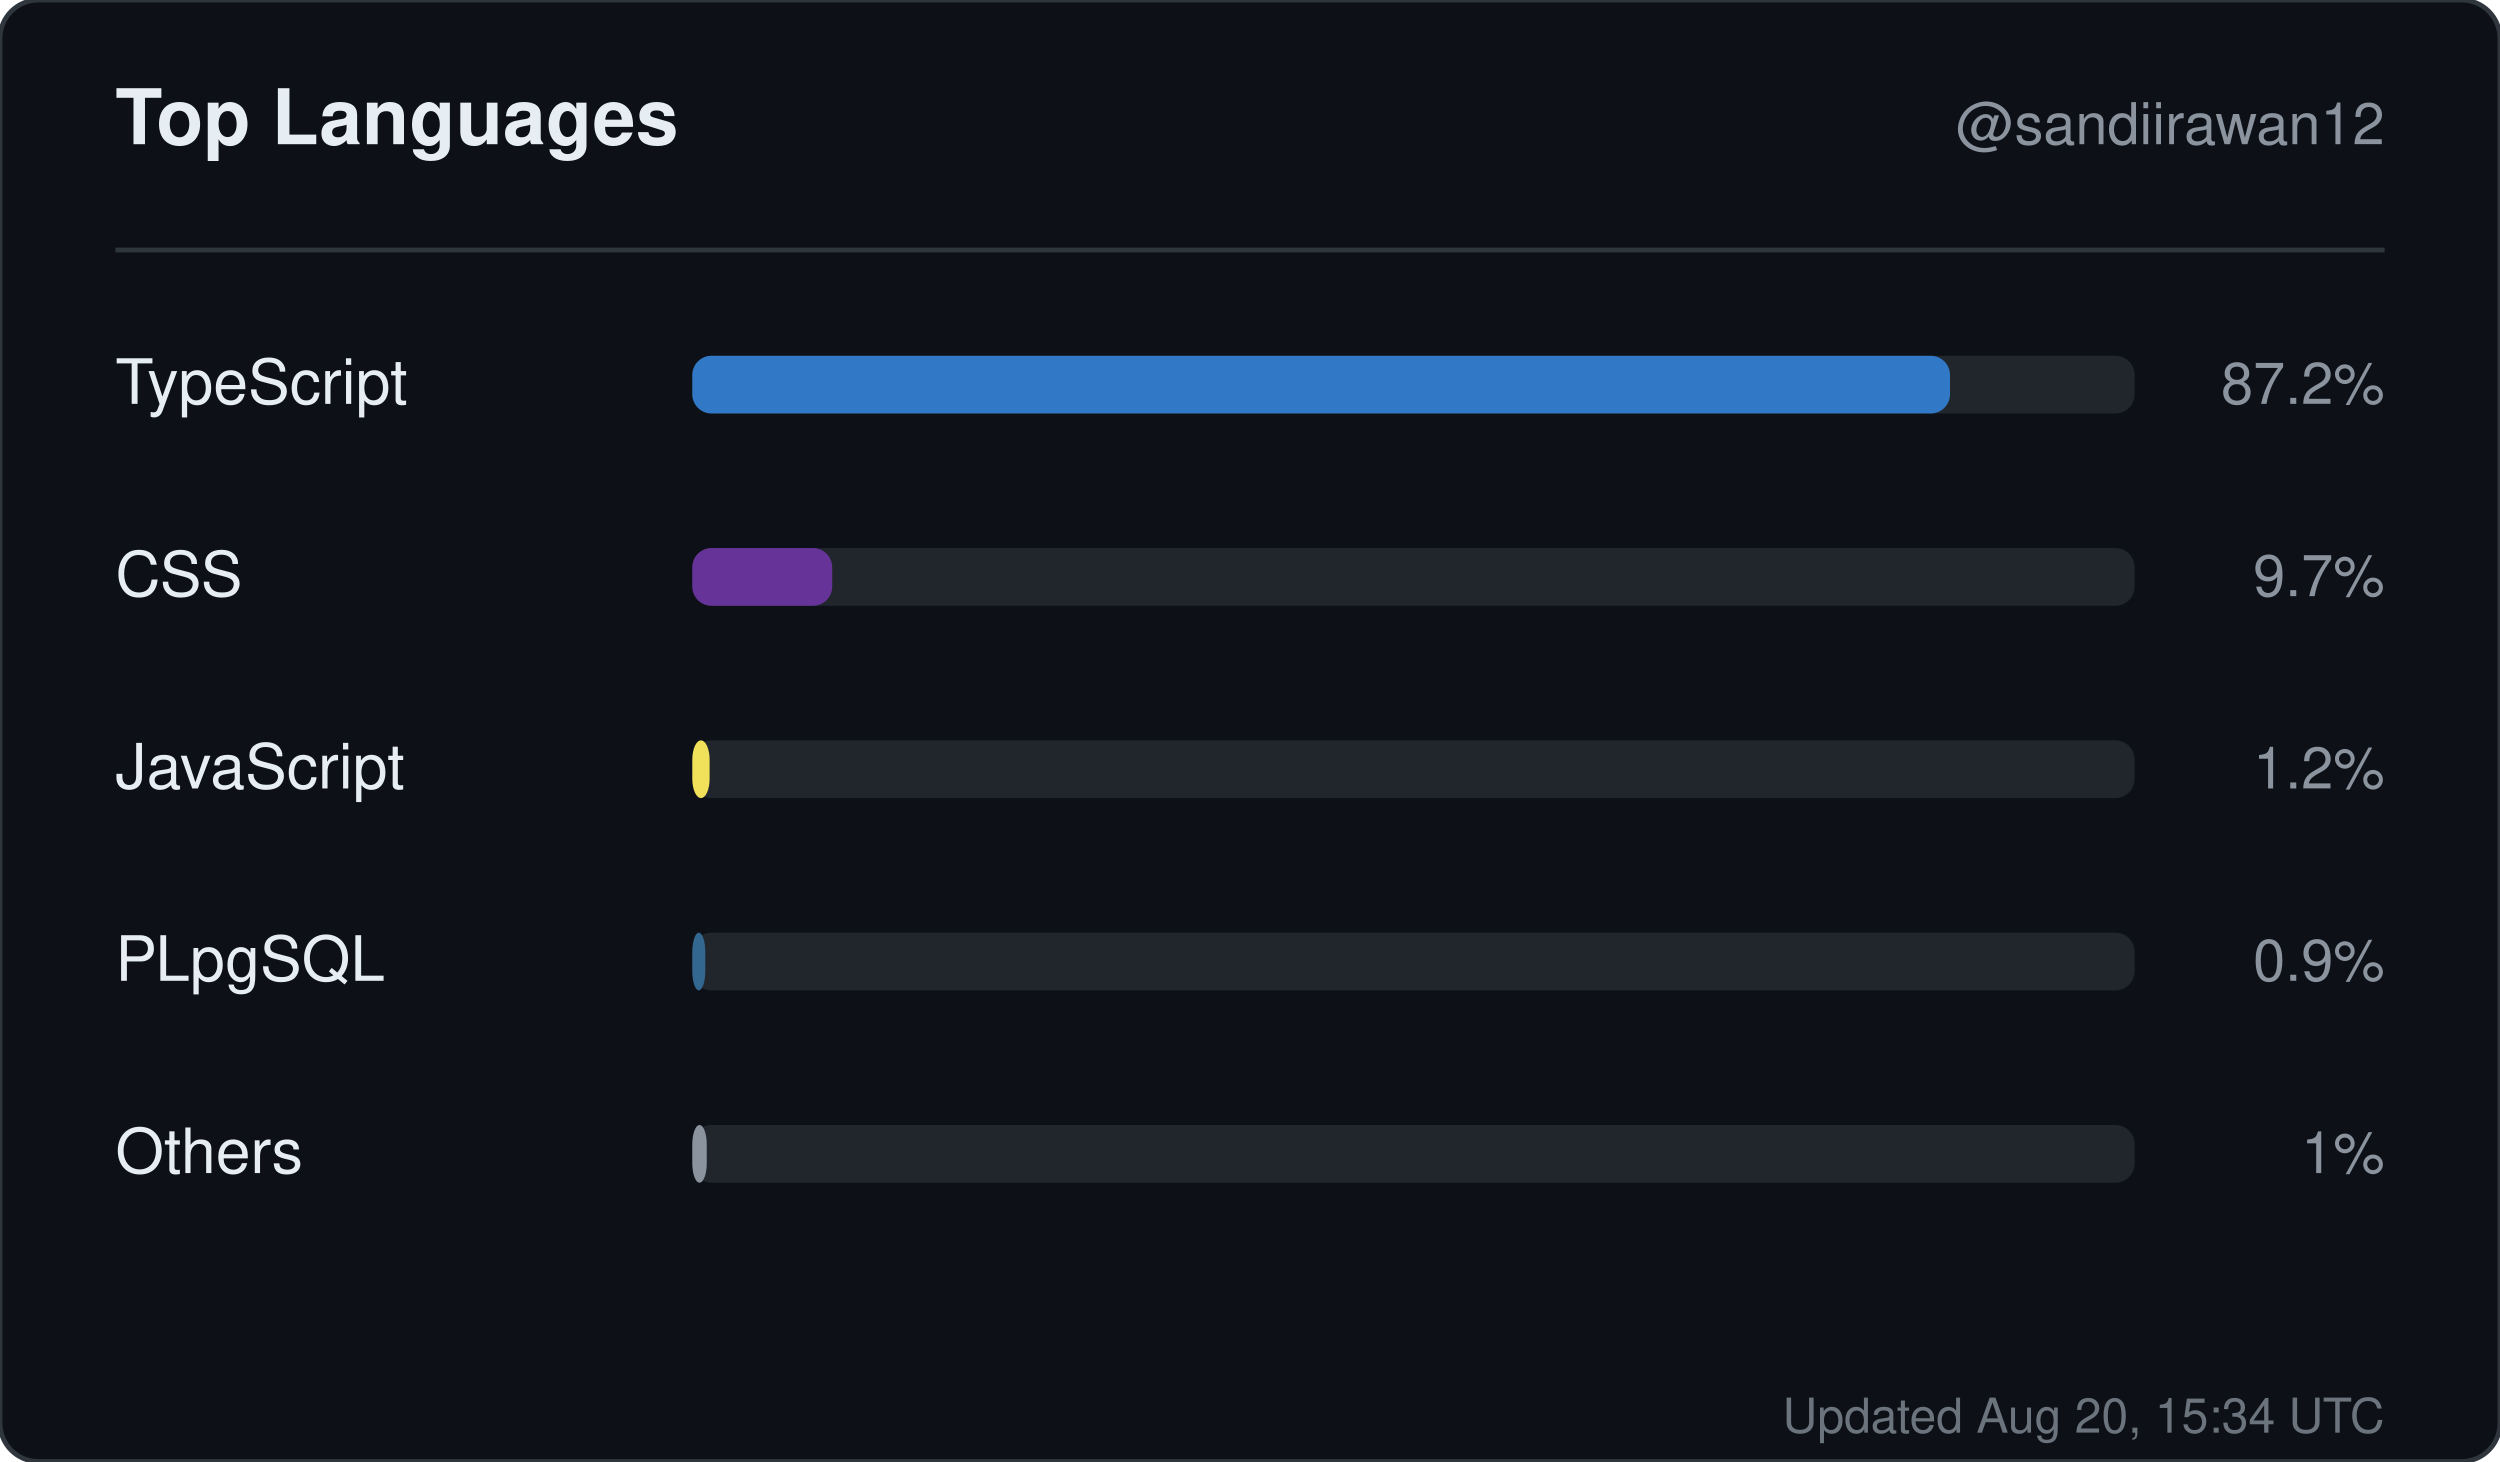
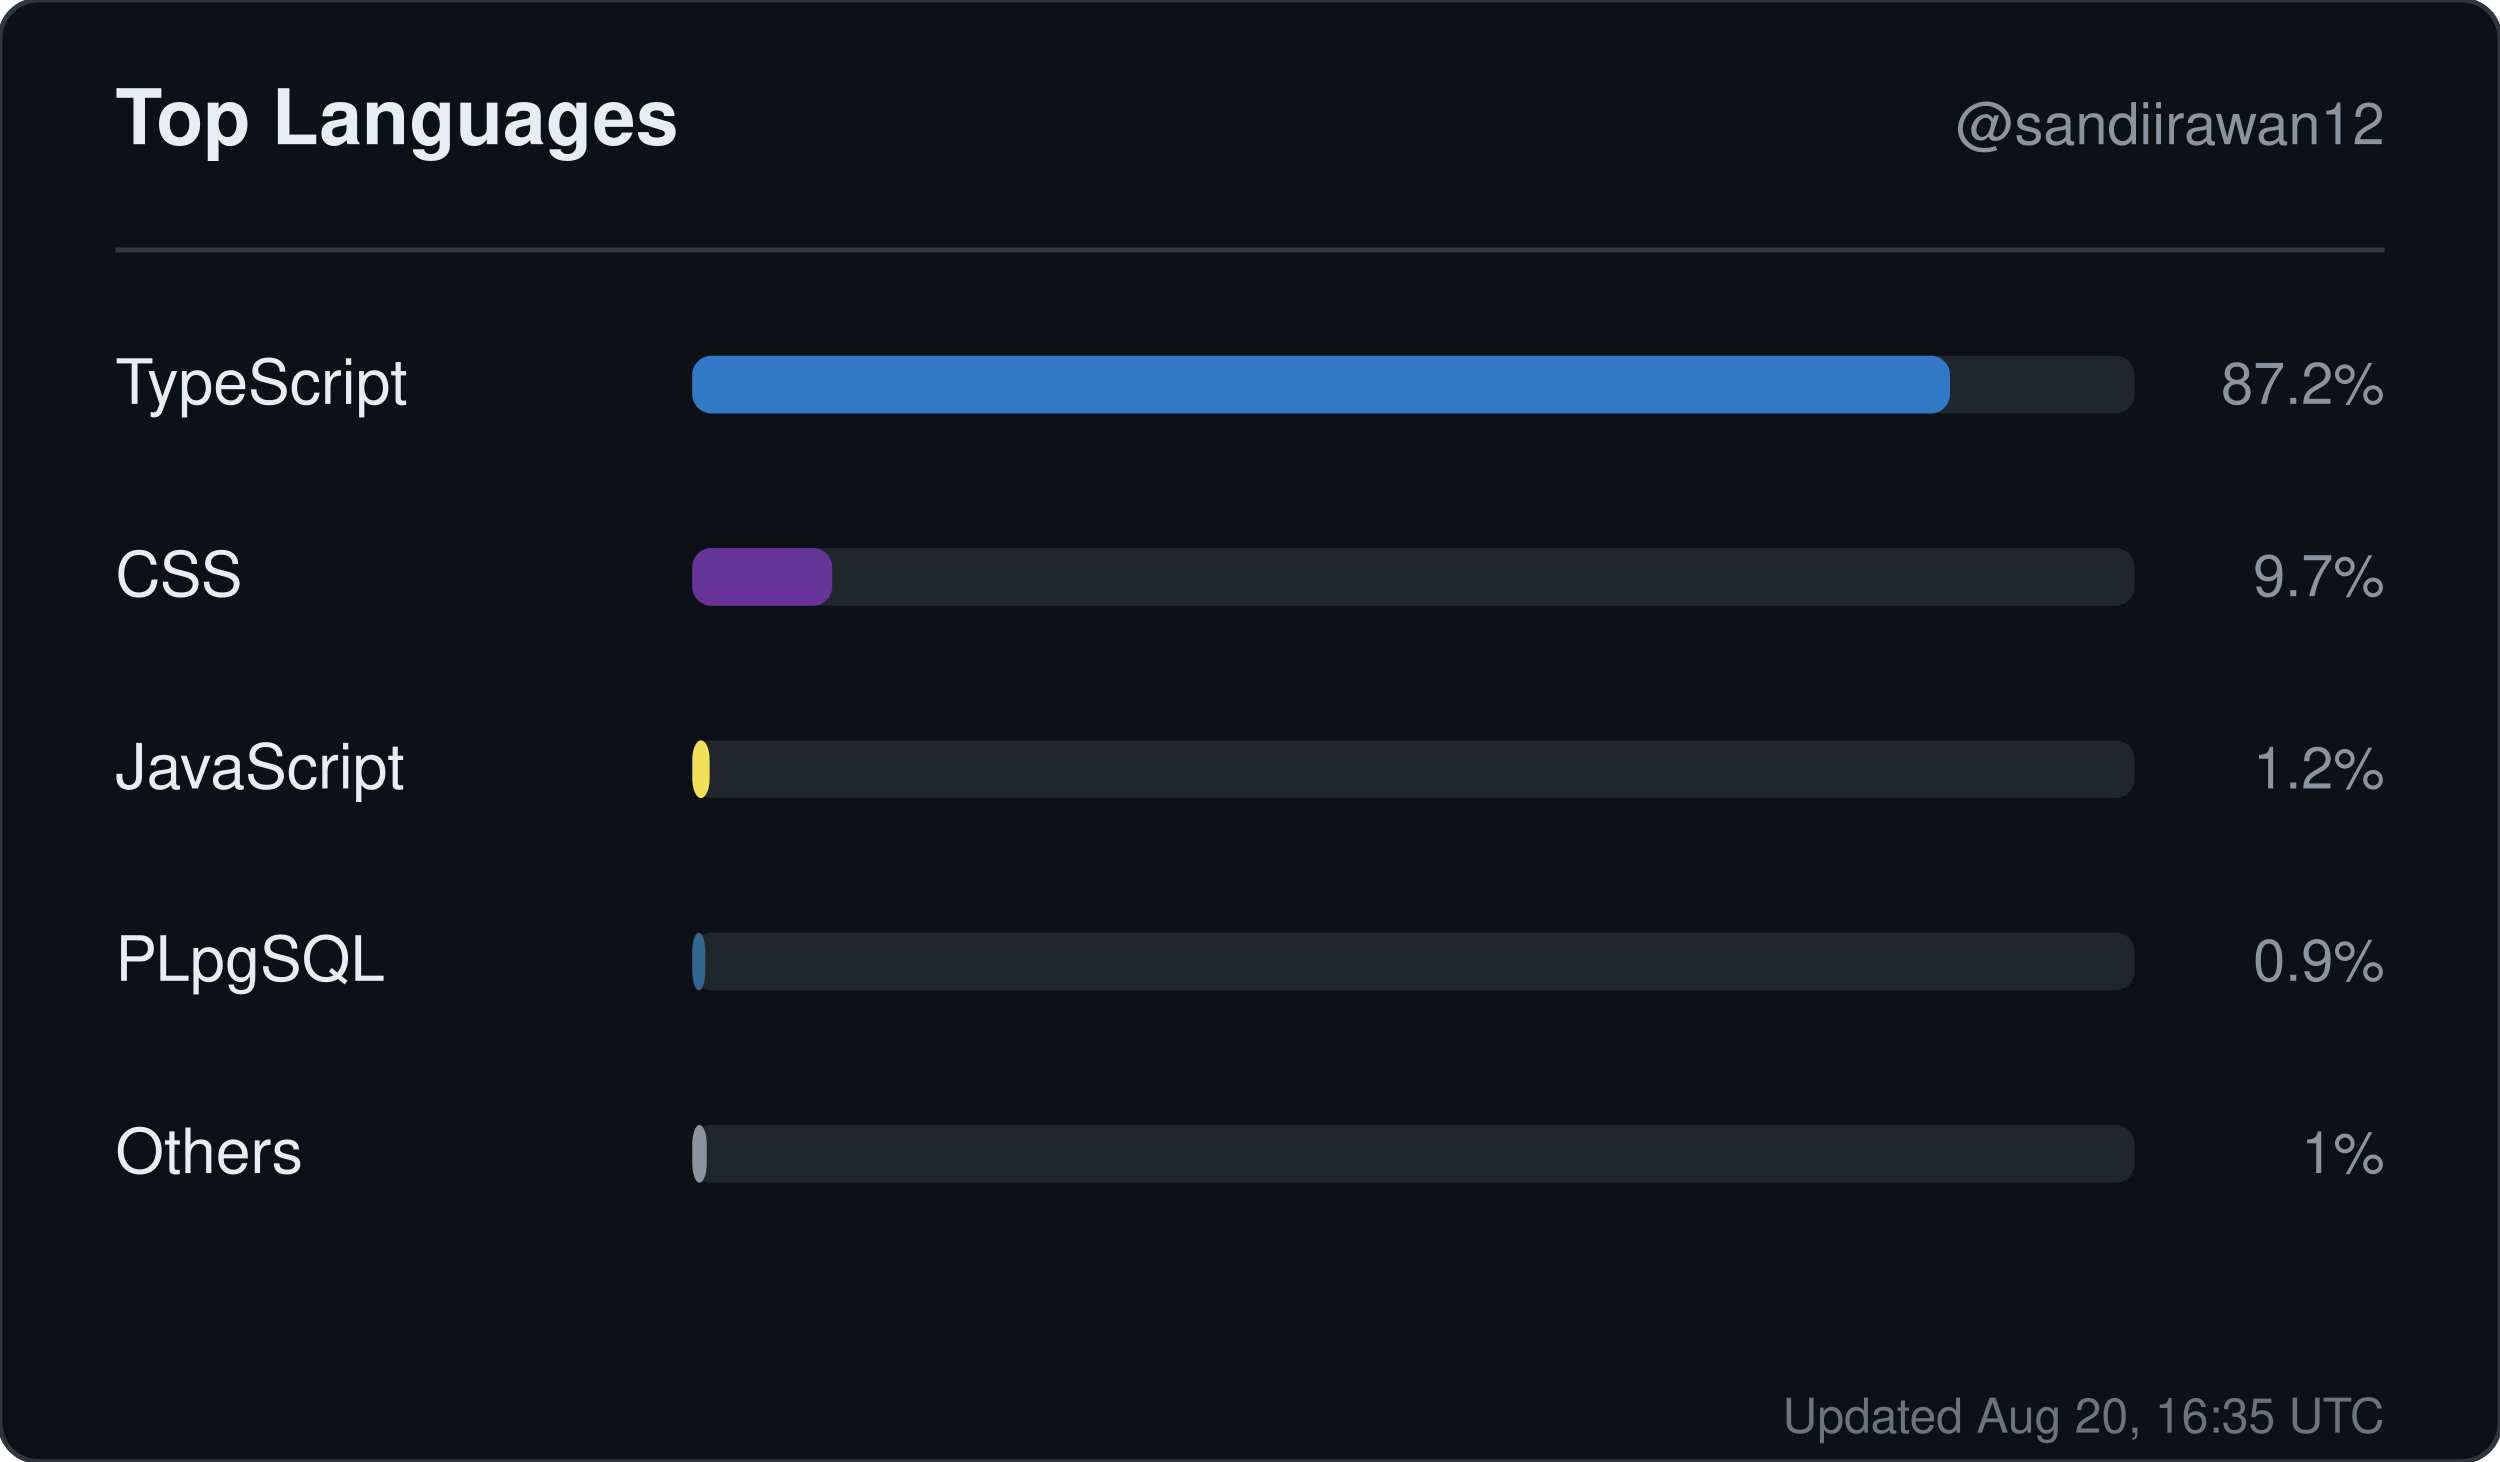
<svg xmlns="http://www.w3.org/2000/svg" width="520" height="304" viewBox="0 0 520 304" role="img" aria-label="Top languages for sandiirawan12">
  <rect width="520" height="304" rx="8" fill="#0d1117" stroke="#30363d" />
  <g font-family="-apple-system, BlinkMacSystemFont, Segoe UI, Helvetica, Arial, sans-serif">
    <text x="24" y="30" fill="#e6edf3" font-size="16" font-weight="700">Top Languages</text>
    <text x="496" y="30" fill="#8b949e" font-size="12" text-anchor="end">@sandiirawan12</text>
    <line x1="24" y1="52" x2="496" y2="52" stroke="#30363d" />
    <text x="24" y="84" fill="#e6edf3" font-size="13">TypeScript</text>
    <rect x="144" y="74" width="300" height="12" rx="4" fill="#21262d" />
    <rect x="144" y="74" width="261.6" height="12" rx="4" fill="#3178c6" />
    <text x="496" y="84" fill="#8b949e" font-size="12" text-anchor="end">87.2%</text>
    <text x="24" y="124" fill="#e6edf3" font-size="13">CSS</text>
    <rect x="144" y="114" width="300" height="12" rx="4" fill="#21262d" />
    <rect x="144" y="114" width="29.1" height="12" rx="4" fill="#663399" />
    <text x="496" y="124" fill="#8b949e" font-size="12" text-anchor="end">9.7%</text>
    <text x="24" y="164" fill="#e6edf3" font-size="13">JavaScript</text>
    <rect x="144" y="154" width="300" height="12" rx="4" fill="#21262d" />
    <rect x="144" y="154" width="3.6" height="12" rx="4" fill="#f1e05a" />
    <text x="496" y="164" fill="#8b949e" font-size="12" text-anchor="end">1.2%</text>
    <text x="24" y="204" fill="#e6edf3" font-size="13">PLpgSQL</text>
    <rect x="144" y="194" width="300" height="12" rx="4" fill="#21262d" />
    <rect x="144" y="194" width="2.7" height="12" rx="4" fill="#336790" />
    <text x="496" y="204" fill="#8b949e" font-size="12" text-anchor="end">0.9%</text>
    <text x="24" y="244" fill="#e6edf3" font-size="13">Others</text>
    <rect x="144" y="234" width="300" height="12" rx="4" fill="#21262d" />
    <rect x="144" y="234" width="3" height="12" rx="4" fill="#8b949e" />
    <text x="496" y="244" fill="#8b949e" font-size="12" text-anchor="end">1%</text>
-     <text x="496" y="298" fill="#8b949e" font-size="10" text-anchor="end" opacity="0.75">Updated Aug 20, 15:34 UTC</text>
+     <text x="496" y="298" fill="#8b949e" font-size="10" text-anchor="end" opacity="0.75">Updated Aug 20, 16:35 UTC</text>
  </g>
</svg>
